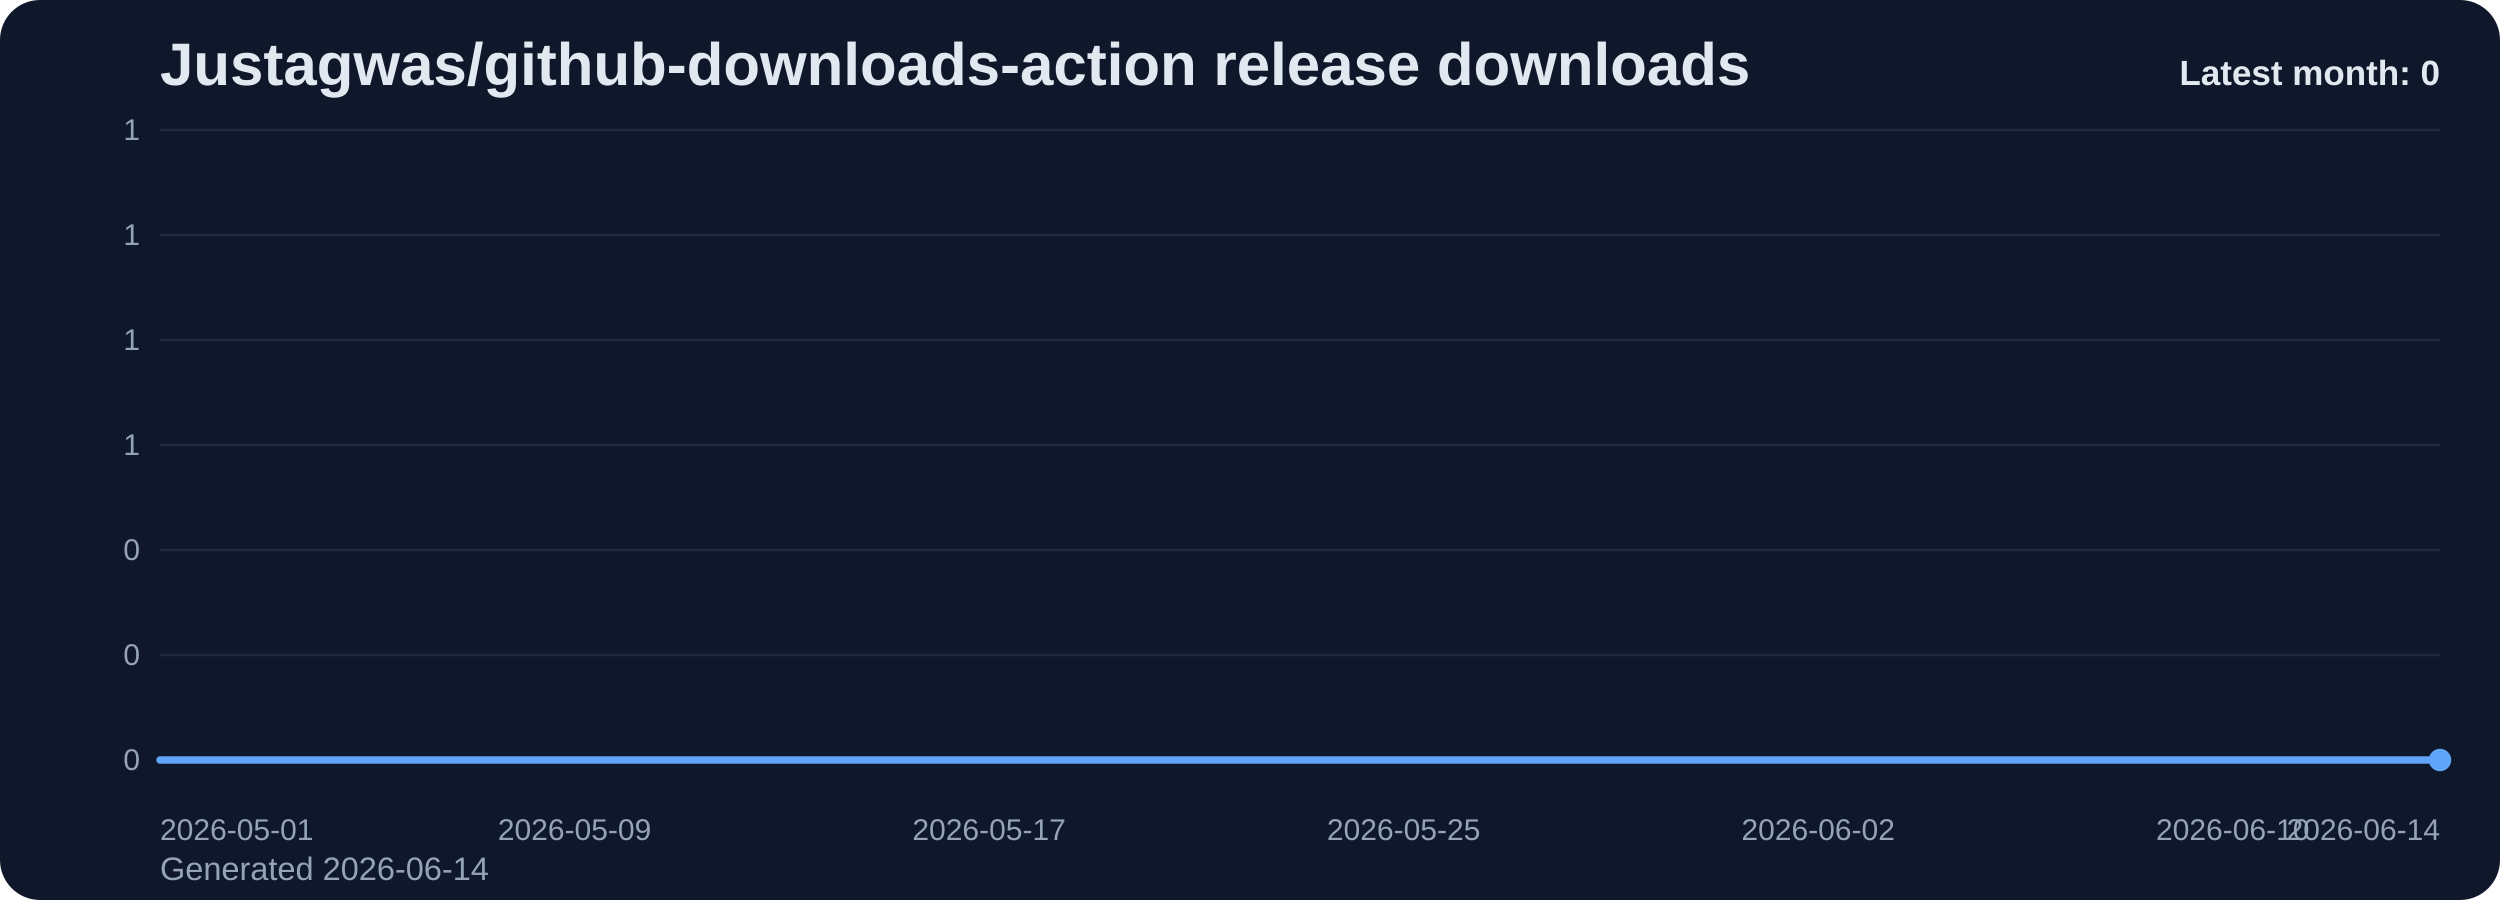
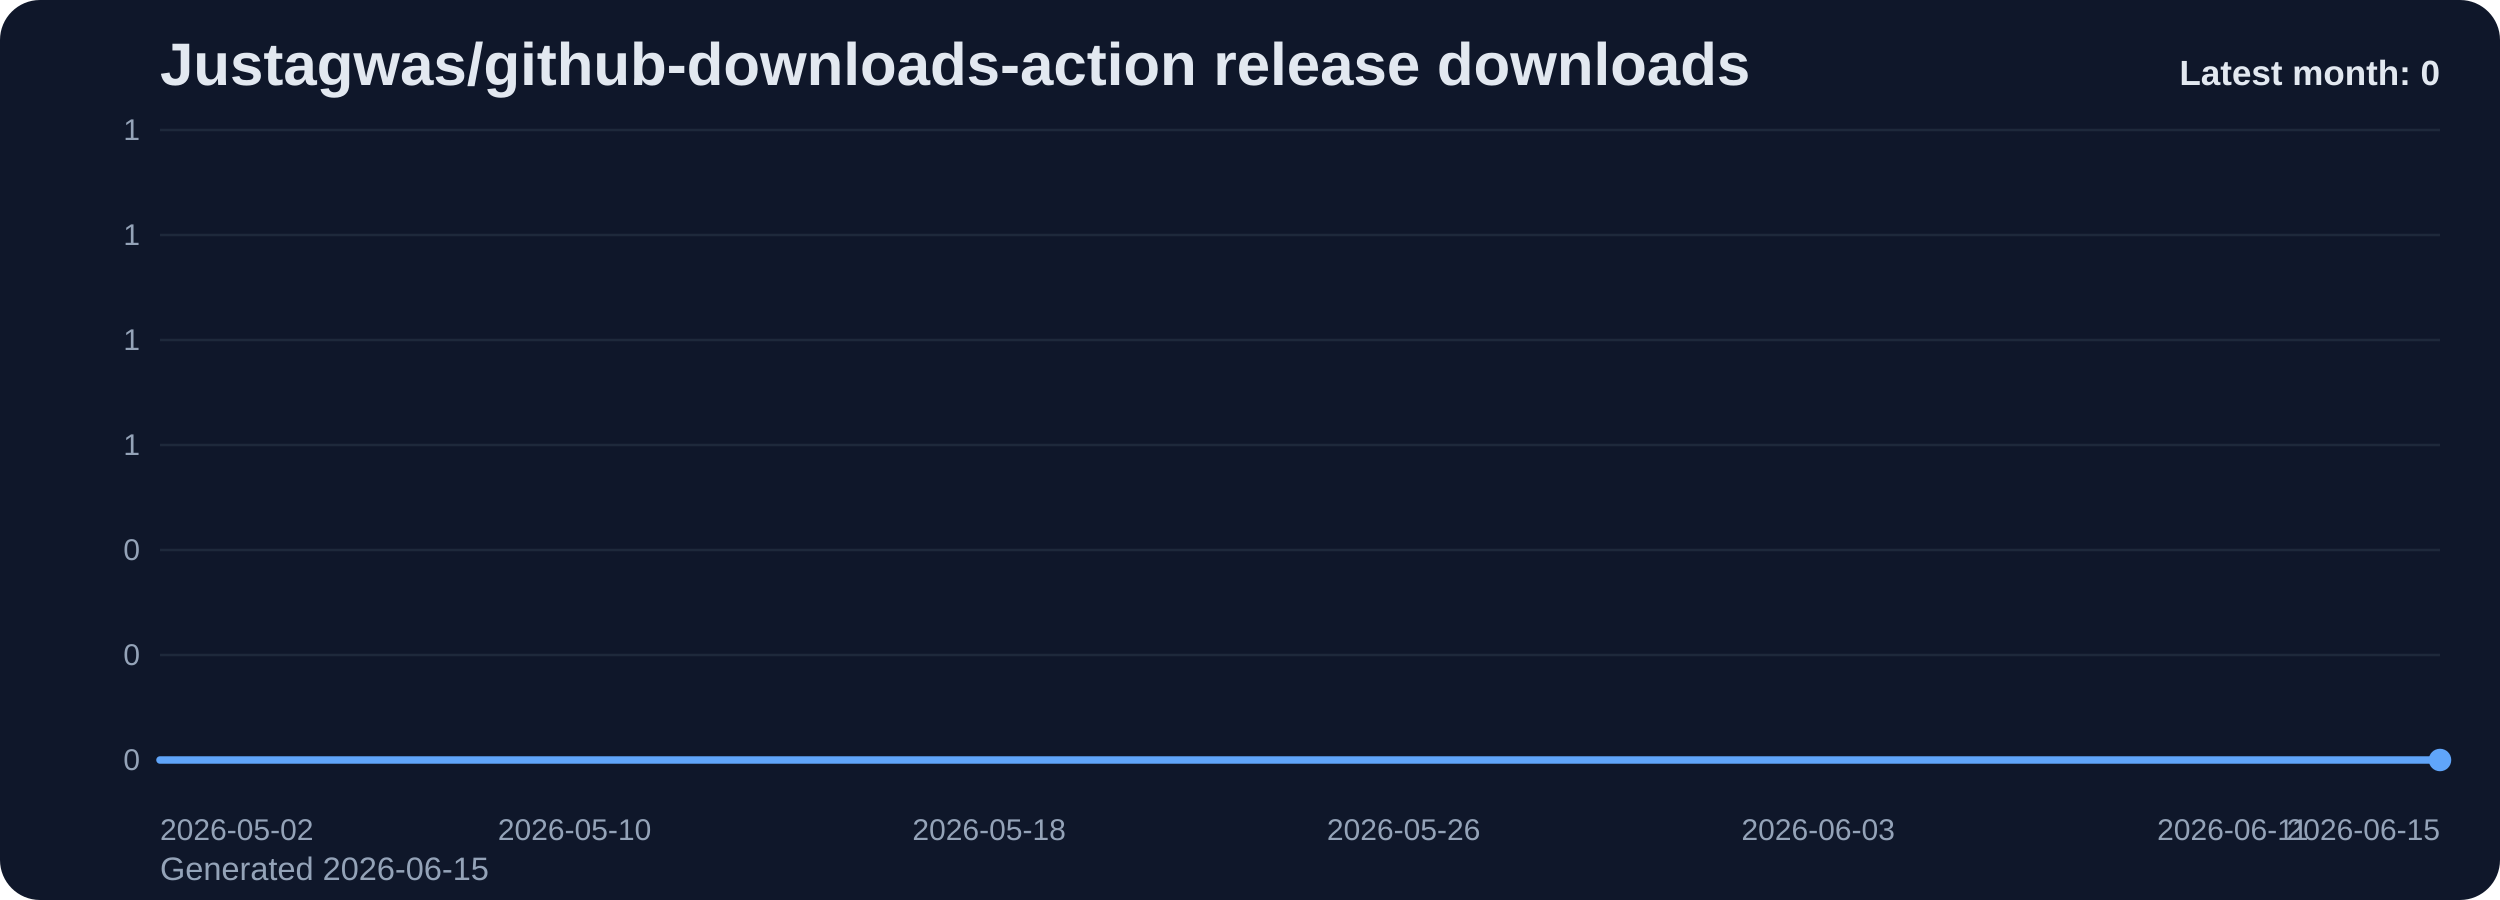
<svg xmlns="http://www.w3.org/2000/svg" viewBox="0 0 1000 360" role="img" aria-label="Justagwas/github-downloads-action release downloads chart">
  <defs>
    <linearGradient id="fill-monthly-slate" x1="0" y1="0" x2="0" y2="1">
      <stop offset="0%" stop-color="#60a5fa" stop-opacity="0.32" />
      <stop offset="100%" stop-color="#60a5fa" stop-opacity="0.05" />
    </linearGradient>
    <style>
      .bg { fill: #0f172a; }
      .title { font: 700 24px Arial, sans-serif; fill: #e2e8f0; }
      .sub { font: 400 13px Arial, sans-serif; fill: #94a3b8; }
      .grid { stroke: #1e293b; stroke-width: 1; }
      .axis { font: 400 12px Arial, sans-serif; fill: #94a3b8; }
      .line { fill: none; stroke: #60a5fa; stroke-width: 3; stroke-linecap: round; stroke-linejoin: round; }
      .dot { fill: #60a5fa; }
      .value { font: 600 11px Arial, sans-serif; fill: #cbd5e1; }
      .latest { font: 700 14px Arial, sans-serif; fill: #e2e8f0; }
    </style>
  </defs>
  <rect class="bg" x="0" y="0" width="1000" height="360" rx="16" />
  <text class="title" x="64" y="34">Justagwas/github-downloads-action release downloads</text>
-   <text class="sub" x="64" y="352">Generated 2026-06-14</text>
+   <text class="sub" x="64" y="352">Generated 2026-06-15</text>
  <line x1="64" y1="52.00" x2="976" y2="52.00" class="grid" />
  <text x="56" y="56.00" text-anchor="end" class="axis">1</text>
  <line x1="64" y1="94.00" x2="976" y2="94.00" class="grid" />
  <text x="56" y="98.00" text-anchor="end" class="axis">1</text>
  <line x1="64" y1="136.00" x2="976" y2="136.00" class="grid" />
  <text x="56" y="140.00" text-anchor="end" class="axis">1</text>
  <line x1="64" y1="178.00" x2="976" y2="178.00" class="grid" />
  <text x="56" y="182.00" text-anchor="end" class="axis">1</text>
  <line x1="64" y1="220.00" x2="976" y2="220.00" class="grid" />
  <text x="56" y="224.00" text-anchor="end" class="axis">0</text>
  <line x1="64" y1="262.00" x2="976" y2="262.00" class="grid" />
  <text x="56" y="266.00" text-anchor="end" class="axis">0</text>
  <line x1="64" y1="304.00" x2="976" y2="304.00" class="grid" />
  <text x="56" y="308.00" text-anchor="end" class="axis">0</text>
  <path d="M 64.00 304 L 64.00 304.00 L 84.73 304.00 L 105.45 304.00 L 126.18 304.00 L 146.91 304.00 L 167.64 304.00 L 188.36 304.00 L 209.09 304.00 L 229.82 304.00 L 250.55 304.00 L 271.27 304.00 L 292.00 304.00 L 312.73 304.00 L 333.45 304.00 L 354.18 304.00 L 374.91 304.00 L 395.64 304.00 L 416.36 304.00 L 437.09 304.00 L 457.82 304.00 L 478.55 304.00 L 499.27 304.00 L 520.00 304.00 L 540.73 304.00 L 561.45 304.00 L 582.18 304.00 L 602.91 304.00 L 623.64 304.00 L 644.36 304.00 L 665.09 304.00 L 685.82 304.00 L 706.55 304.00 L 727.27 304.00 L 748.00 304.00 L 768.73 304.00 L 789.45 304.00 L 810.18 304.00 L 830.91 304.00 L 851.64 304.00 L 872.36 304.00 L 893.09 304.00 L 913.82 304.00 L 934.55 304.00 L 955.27 304.00 L 976.00 304.00 L 976.00 304 Z" fill="url(#fill-monthly-slate)" />
  <polyline class="line" points="64.00,304.00 84.73,304.00 105.45,304.00 126.18,304.00 146.91,304.00 167.64,304.00 188.36,304.00 209.09,304.00 229.82,304.00 250.55,304.00 271.27,304.00 292.00,304.00 312.73,304.00 333.45,304.00 354.18,304.00 374.91,304.00 395.64,304.00 416.36,304.00 437.09,304.00 457.82,304.00 478.55,304.00 499.27,304.00 520.00,304.00 540.73,304.00 561.45,304.00 582.18,304.00 602.91,304.00 623.64,304.00 644.36,304.00 665.09,304.00 685.82,304.00 706.55,304.00 727.27,304.00 748.00,304.00 768.73,304.00 789.45,304.00 810.18,304.00 830.91,304.00 851.64,304.00 872.36,304.00 893.09,304.00 913.82,304.00 934.55,304.00 955.27,304.00 976.00,304.00" />
  <circle class="dot" cx="976.00" cy="304.00" r="4.5" />
-   <text class="axis" x="64.00" y="336" text-anchor="start">2026-05-01</text>
-   <text class="axis" x="229.82" y="336" text-anchor="middle">2026-05-09</text>
-   <text class="axis" x="395.64" y="336" text-anchor="middle">2026-05-17</text>
-   <text class="axis" x="561.45" y="336" text-anchor="middle">2026-05-25</text>
-   <text class="axis" x="727.27" y="336" text-anchor="middle">2026-06-02</text>
-   <text class="axis" x="893.09" y="336" text-anchor="middle">2026-06-10</text>
-   <text class="axis" x="976.00" y="336" text-anchor="end">2026-06-14</text>
+   <text class="axis" x="64.00" y="336" text-anchor="start">2026-05-02</text>
+   <text class="axis" x="229.82" y="336" text-anchor="middle">2026-05-10</text>
+   <text class="axis" x="395.64" y="336" text-anchor="middle">2026-05-18</text>
+   <text class="axis" x="561.45" y="336" text-anchor="middle">2026-05-26</text>
+   <text class="axis" x="727.27" y="336" text-anchor="middle">2026-06-03</text>
+   <text class="axis" x="893.09" y="336" text-anchor="middle">2026-06-11</text>
+   <text class="axis" x="976.00" y="336" text-anchor="end">2026-06-15</text>
  <text class="latest" x="976" y="34" text-anchor="end">Latest month: 0</text>
</svg>
